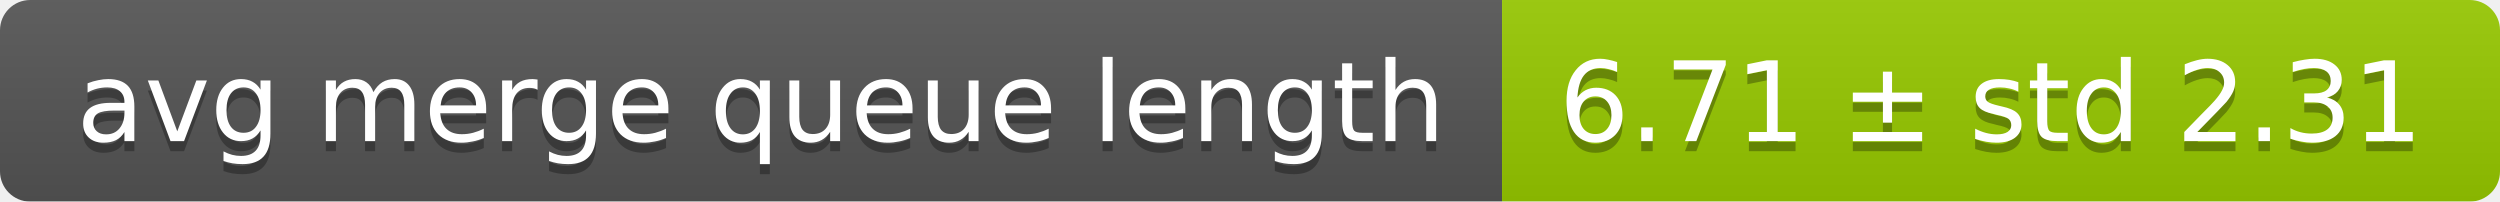
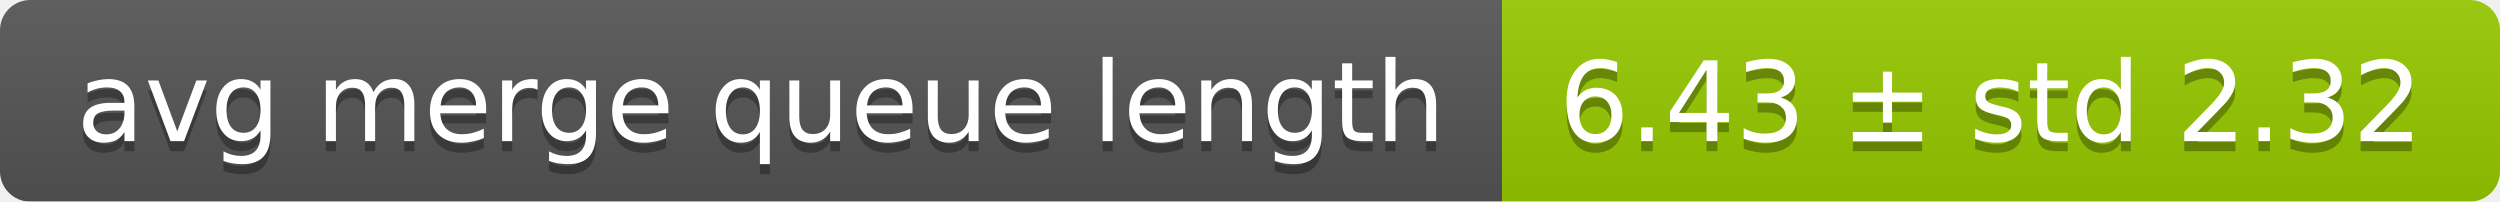
<svg xmlns="http://www.w3.org/2000/svg" width="248" height="20">
  <linearGradient id="smooth" x2="0" y2="100%">
    <stop offset="0" stop-color="#bbb" stop-opacity=".1" />
    <stop offset="1" stop-opacity=".1" />
  </linearGradient>
  <mask id="round">
    <rect width="248" height="20" rx="3" fill="#fff" />
  </mask>
  <g mask="url(#round)">
    <rect width="149" height="20" fill="#555" />
    <rect x="149" width="99" height="20" fill="#97ca00" />
    <rect width="248" height="20" fill="url(#smooth)" />
  </g>
  <g fill="#fff" text-anchor="middle" font-family="DejaVu Sans,Verdana,Geneva,sans-serif" font-size="11">
    <text x="75.5" y="15" fill="#010101" fill-opacity=".3">avg merge queue length</text>
    <text x="75.5" y="14">avg merge queue length</text>
-     <text x="197.5" y="15" fill="#010101" fill-opacity=".3">6.71 ± std 2.31</text>
-     <text x="197.5" y="14">6.71 ± std 2.31</text>
+     <text x="197.5" y="15" fill="#010101" fill-opacity=".3">6.43 ± std 2.32</text>
+     <text x="197.5" y="14">6.43 ± std 2.32</text>
  </g>
</svg>
